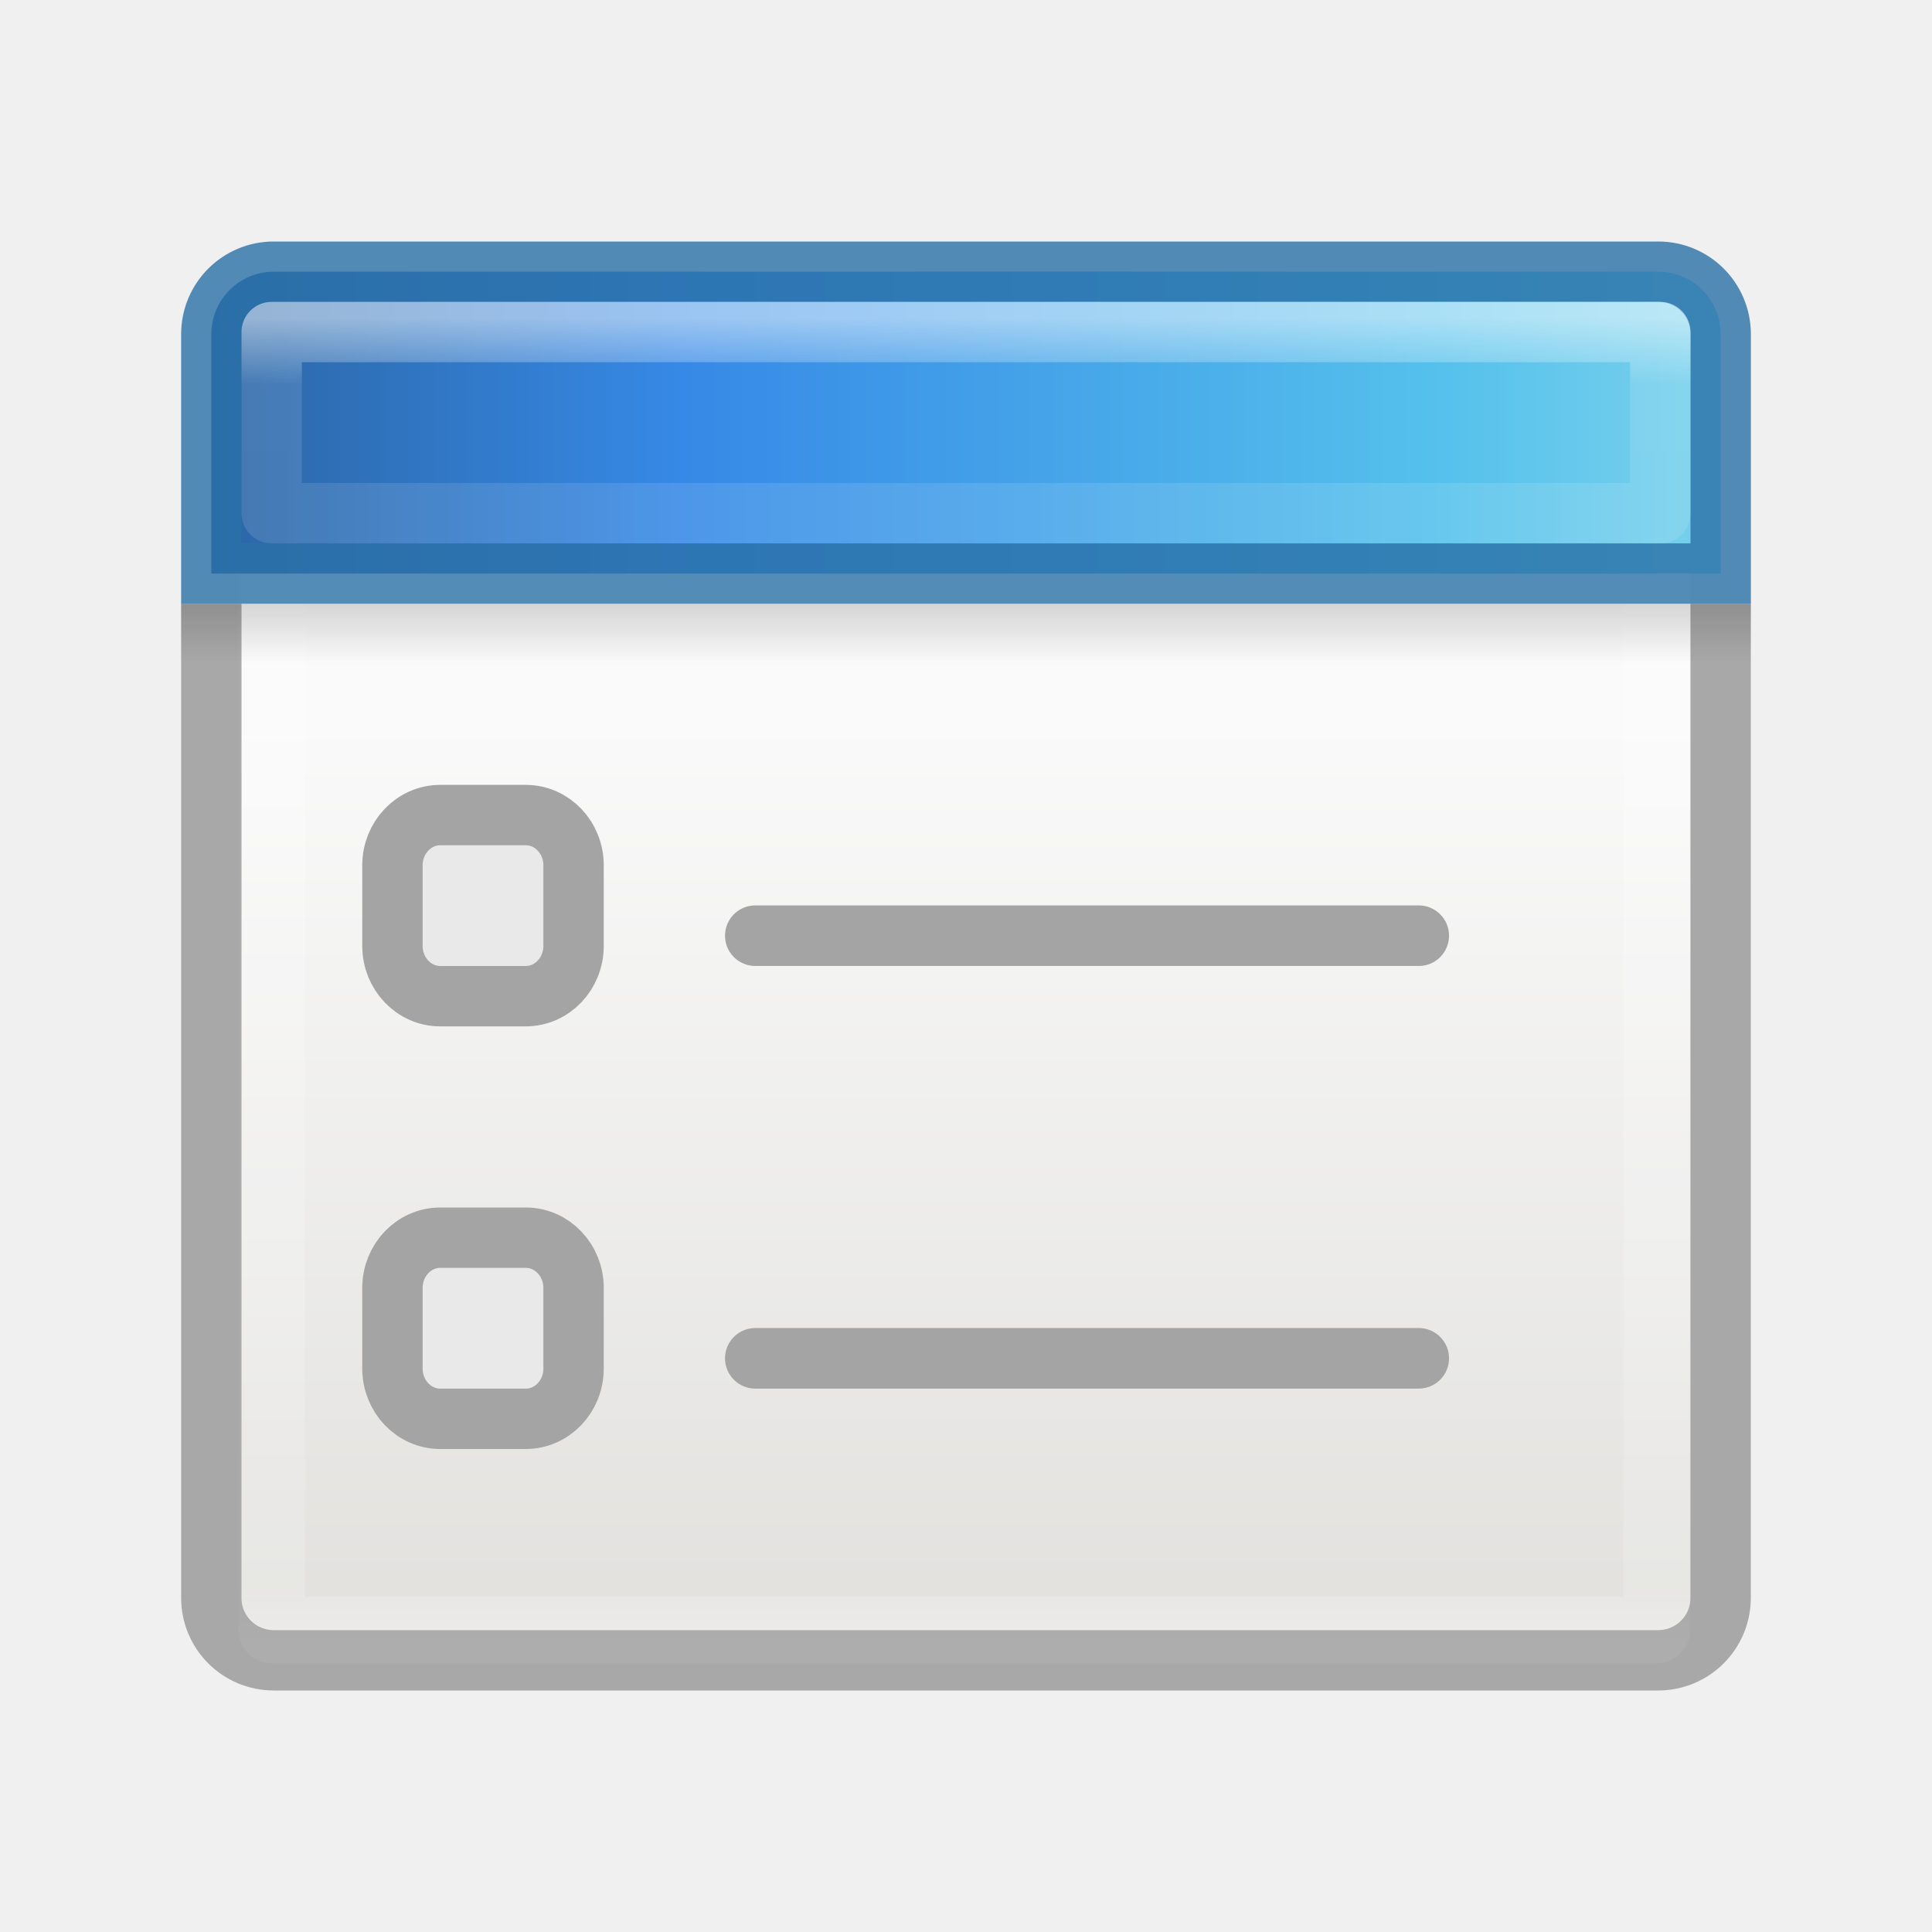
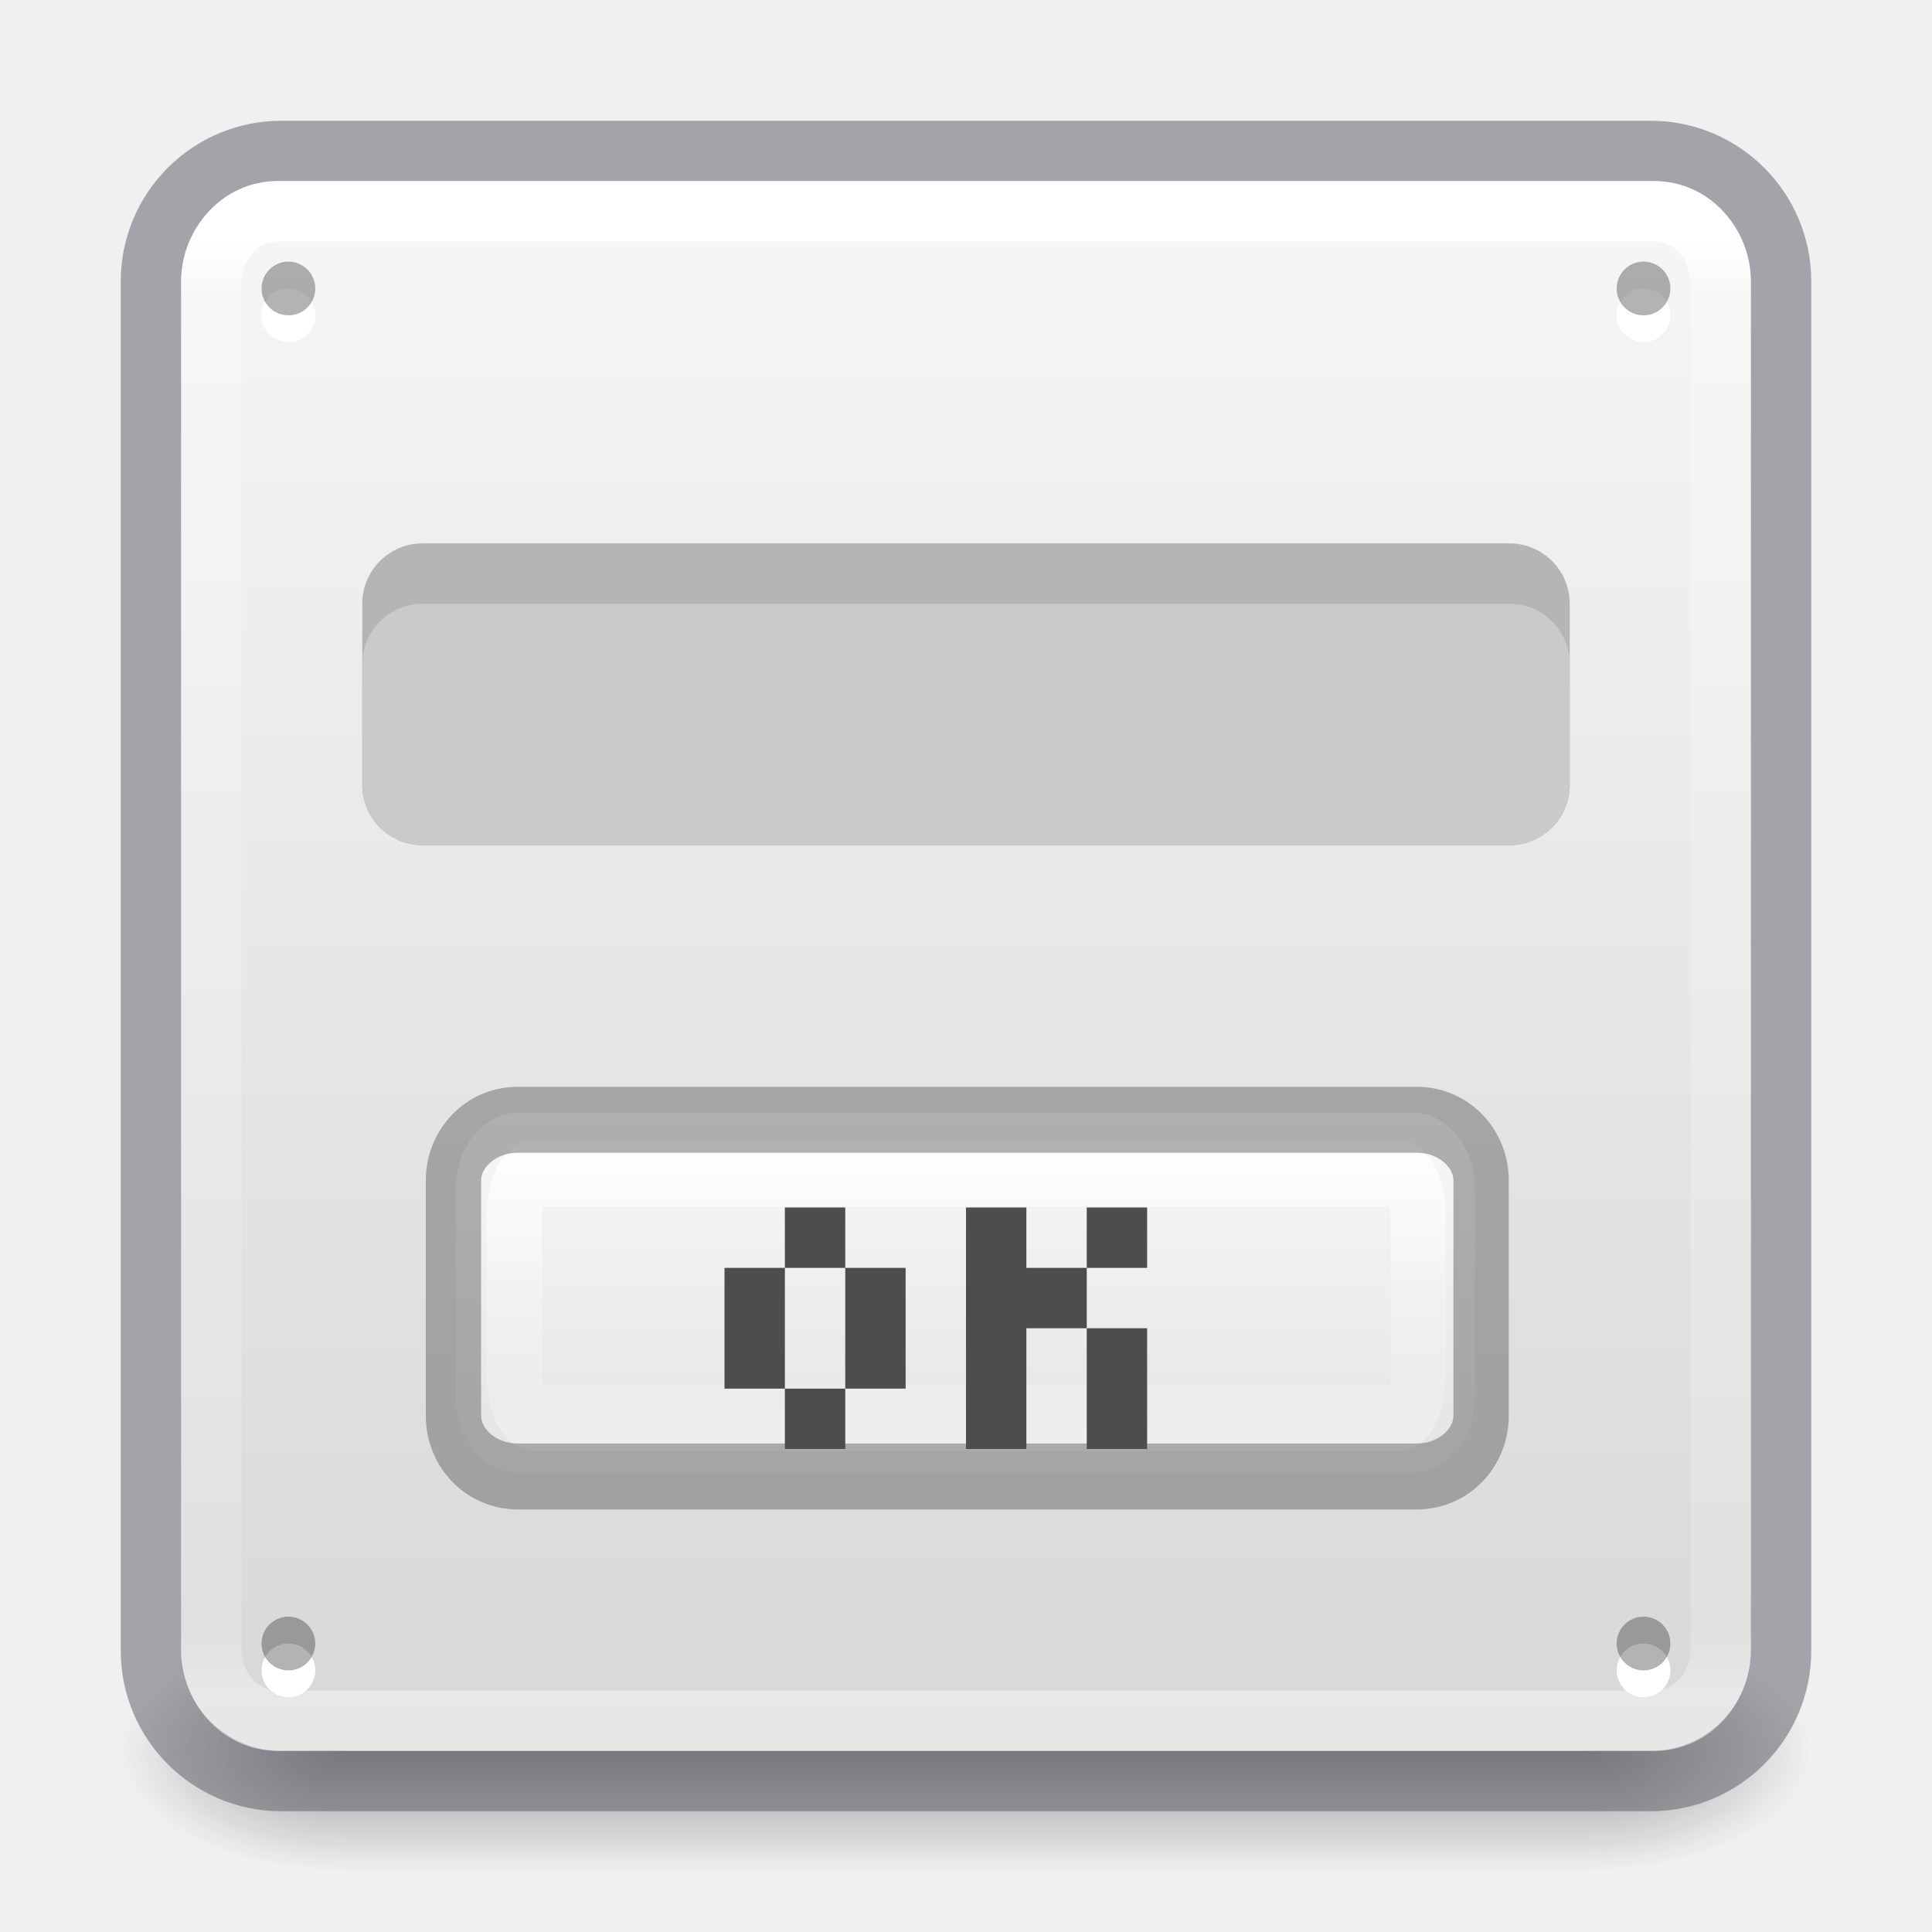
- <svg xmlns="http://www.w3.org/2000/svg" xmlns:xlink="http://www.w3.org/1999/xlink" viewBox="0 0 32 32">
-   <linearGradient id="a" gradientTransform="matrix(.4457699 0 0 .4499366 2.801525 4.975279)" gradientUnits="userSpaceOnUse" x1="25.132" x2="25.132" y1="15.5" y2="48.396">
-     <stop offset="0" stop-color="#fafafa" />
-     <stop offset="1" stop-color="#e2e1de" />
+ <svg xmlns="http://www.w3.org/2000/svg" xmlns:xlink="http://www.w3.org/1999/xlink" height="32" width="32">
+   <radialGradient id="b" cx="4.993" cy="43.5" gradientTransform="matrix(2.00378 0 0 1.4 27.988 -17.4)" gradientUnits="userSpaceOnUse" r="2.5" xlink:href="#a" />
+   <linearGradient id="a">
+     <stop offset="0" stop-color="#181818" />
+     <stop offset="1" stop-color="#181818" stop-opacity="0" />
  </linearGradient>
-   <linearGradient id="b" gradientTransform="matrix(.4848361 0 0 .5270602 1.834648 4.599583)" gradientUnits="userSpaceOnUse" x1="24" x2="24" xlink:href="#c" y1="5" y2="43" />
-   <linearGradient id="c">
+   <radialGradient id="c" cx="4.993" cy="43.5" gradientTransform="matrix(2.00378 0 0 1.4 -20.012 -104.4)" gradientUnits="userSpaceOnUse" r="2.5" xlink:href="#a" />
+   <linearGradient id="d" gradientUnits="userSpaceOnUse" x1="25.058" x2="25.058" y1="47.028" y2="39.999">
+     <stop offset="0" stop-color="#181818" stop-opacity="0" />
+     <stop offset=".5" stop-color="#181818" />
+     <stop offset="1" stop-color="#181818" stop-opacity="0" />
+   </linearGradient>
+   <linearGradient id="f" gradientTransform="matrix(.67568 0 0 .67568 -.216 -.216)" gradientUnits="userSpaceOnUse" x1="24" x2="24" y1="6.24" y2="41.76">
    <stop offset="0" stop-color="#fff" />
-     <stop offset=".063" stop-color="#fff" stop-opacity=".235" />
-     <stop offset=".951" stop-color="#fff" stop-opacity=".157" />
+     <stop offset=".04" stop-color="#fff" stop-opacity=".235" />
+     <stop offset=".958" stop-color="#fff" stop-opacity=".157" />
    <stop offset="1" stop-color="#fff" stop-opacity=".392" />
  </linearGradient>
-   <linearGradient id="d" gradientTransform="matrix(.5 0 0 .25 1.000002 5.999637)" gradientUnits="userSpaceOnUse" x1="23.954" x2="23.954" y1="15.999" y2="19.963">
-     <stop offset="0" />
-     <stop offset="1" stop-opacity="0" />
+   <linearGradient id="e" gradientUnits="userSpaceOnUse" x1="14.33" x2="14.33" y1=".022" y2="-32.07">
+     <stop offset="0" stop-color="#fafafa" />
+     <stop offset="1" stop-color="#d4d4d4" />
  </linearGradient>
-   <linearGradient id="e" gradientTransform="matrix(0 .9738144 -1.346835 0 25.5795 -3.308501)" gradientUnits="userSpaceOnUse" x1="8.295" x2="8.295" y1="-4.284" y2="16.85">
-     <stop offset="0" stop-color="#90dbec" />
-     <stop offset=".262" stop-color="#55c1ec" />
-     <stop offset=".705" stop-color="#3689e6" />
-     <stop offset="1" stop-color="#2b63a0" />
+   <linearGradient id="g" gradientTransform="matrix(1.05404 0 0 1.2201 -.878 -4.413)" gradientUnits="userSpaceOnUse" x1="16.961" x2="16.961" y1="17.55" y2="22.468">
+     <stop offset="0" stop-color="#fafafa" />
+     <stop offset="1" stop-color="#e1e1e1" />
  </linearGradient>
-   <linearGradient id="f" gradientUnits="userSpaceOnUse" x1="13.001" x2="13.001" xlink:href="#c" y1="5.269" y2="22.728" />
-   <rect fill="url(#a)" height="20" rx=".528" ry=".556" width="24" x="4" y="7" />
-   <path d="m4.501 7.498 22.939 0v19.501l-22.939-0z" fill="none" stroke="url(#b)" stroke-linecap="round" stroke-linejoin="round" stroke-width="1.1" />
-   <path d="m3 10 26.0 0v1l-26-0z" fill="url(#d)" opacity=".15" />
-   <path d="m3.5 10v16.464c0 .574.462 1.036 1.036 1.036l22.927 0c.574 0 1.036-.462 1.036-1.036v-16.464" fill="none" opacity=".3" stroke="#000" />
-   <path d="m4.536 4.5c-.574-0-1.036.462-1.036 1.036v3.964l25.0 0v-3.964c0-.574-.462-1.036-1.036-1.036z" fill="url(#e)" />
-   <g stroke-linecap="round">
-     <path d="m4.536 4.5c-.574-0-1.036.462-1.036 1.036l0 3.964 25.0 0-0-3.964c0-.574-.462-1.036-1.036-1.036z" fill="none" opacity=".8" stroke="#2a70a7" />
-     <path d="m4.5 5.5v3l23.0 0v-3z" fill="none" opacity=".5" stroke="url(#f)" stroke-linejoin="round" />
-     <rect fill="#e9e9e9" height="3" rx=".792" ry=".833" stroke="#a4a4a4" stroke-linejoin="round" width="3" x="6.5" y="13.5" />
-     <rect fill="#e9e9e9" height="3" rx=".792" ry=".833" stroke="#a4a4a4" stroke-linejoin="round" width="3" x="6.5" y="20.5" />
-     <path d="m12.51 15.498h10.989" fill="none" stroke="#a4a4a4" stroke-width="1.003" />
-     <path d="m12.51 22.498h10.989" fill="none" stroke="#a4a4a4" stroke-width="1.003" />
+   <linearGradient id="h" gradientTransform="matrix(.8558 0 0 .9631 2.294 .66)" gradientUnits="userSpaceOnUse" x1="15" x2="15" y1="17.448" y2="22.249">
+     <stop offset="0" stop-color="#fff" />
+     <stop offset=".508" stop-color="#fff" stop-opacity=".235" />
+     <stop offset=".835" stop-color="#fff" stop-opacity=".157" />
+     <stop offset="1" stop-color="#fff" stop-opacity=".392" />
+   </linearGradient>
+   <g opacity=".4">
+     <path d="M38 40h5v7h-5z" fill="url(#b)" transform="matrix(.73684 0 0 .57143 -1.684 4.143)" />
+     <path d="M-10-47h5v7h-5z" fill="url(#c)" transform="matrix(-.73684 0 0 -.57143 -1.684 4.143)" />
+     <path d="M10 40h28v7H10z" fill="url(#d)" transform="matrix(.73684 0 0 .57143 -1.684 4.143)" />
+   </g>
+   <rect fill="url(#e)" height="26" rx="1.615" transform="scale(1 -1)" width="26" x="3" y="-29" />
+   <rect fill="none" height="27" opacity=".5" rx="2.16" stroke="#555761" stroke-linecap="round" stroke-linejoin="round" width="27" x="2.5" y="2.5" />
+   <rect fill="none" height="25" rx="1.087" ry="1.19" stroke="url(#f)" stroke-linecap="round" stroke-linejoin="round" width="25" x="3.5" y="3.5" />
+   <g fill-rule="evenodd">
+     <path d="M5.222 5.222a.444.444 0 0 1-.89 0 .444.444 0 1 1 .89 0z" fill="#fff" />
+     <path d="M5.222 4.778a.444.444 0 0 1-.89 0 .444.444 0 1 1 .89 0z" opacity=".3" />
+     <path d="M27.667 5.222a.444.444 0 0 1-.89 0 .444.444 0 1 1 .89 0z" fill="#fff" />
+     <path d="M27.667 4.778a.444.444 0 0 1-.89 0 .444.444 0 1 1 .89 0z" opacity=".3" />
+     <path d="M5.222 27.667a.444.444 0 0 1-.89 0 .444.444 0 1 1 .89 0z" fill="#fff" />
+     <path d="M5.222 27.222a.444.444 0 0 1-.89 0 .444.444 0 1 1 .89 0z" opacity=".3" />
+     <path d="M27.667 27.667a.444.444 0 0 1-.89 0 .444.444 0 1 1 .89 0z" fill="#fff" />
+     <path d="M27.667 27.222a.444.444 0 0 1-.89 0 .444.444 0 1 1 .89 0z" opacity=".3" />
+   </g>
+   <rect fill="#b5b5b5" height="5" rx="1" width="20" x="6" y="9" />
+   <rect fill="#cacaca" height="4" rx="1" width="20" x="6" y="10" />
+   <g transform="matrix(.99836 0 0 1.18975 .026 -2.284)">
+     <rect fill="url(#g)" height="5.023" rx="1.054" width="16.906" x="7.537" y="17.406" />
+     <g fill="none" stroke-width=".918">
+       <rect height="3.408" rx=".324" ry=".627" stroke="url(#h)" width="14.999" x="8.505" y="18.254" />
+       <rect height="4.965" opacity=".5" rx="1.063" ry=".846" stroke="#656565" width="17.049" x="7.497" y="17.509" />
+     </g>
+   </g>
+   <g fill="#4d4d4d">
+     <path d="M12 21h1v1h-1zM13 20h1v1h-1zM14 21h1v1h-1zM12 22h1v1h-1zM14 22h1v1h-1zM13 23h1v1h-1zM16 20h1v1h-1zM16 21h1v1h-1zM16 22h1v1h-1zM16 23h1v1h-1zM18 20h1v1h-1zM17 21h1v1h-1zM18 22h1v1h-1zM18 23h1v1h-1z" />
  </g>
</svg>
